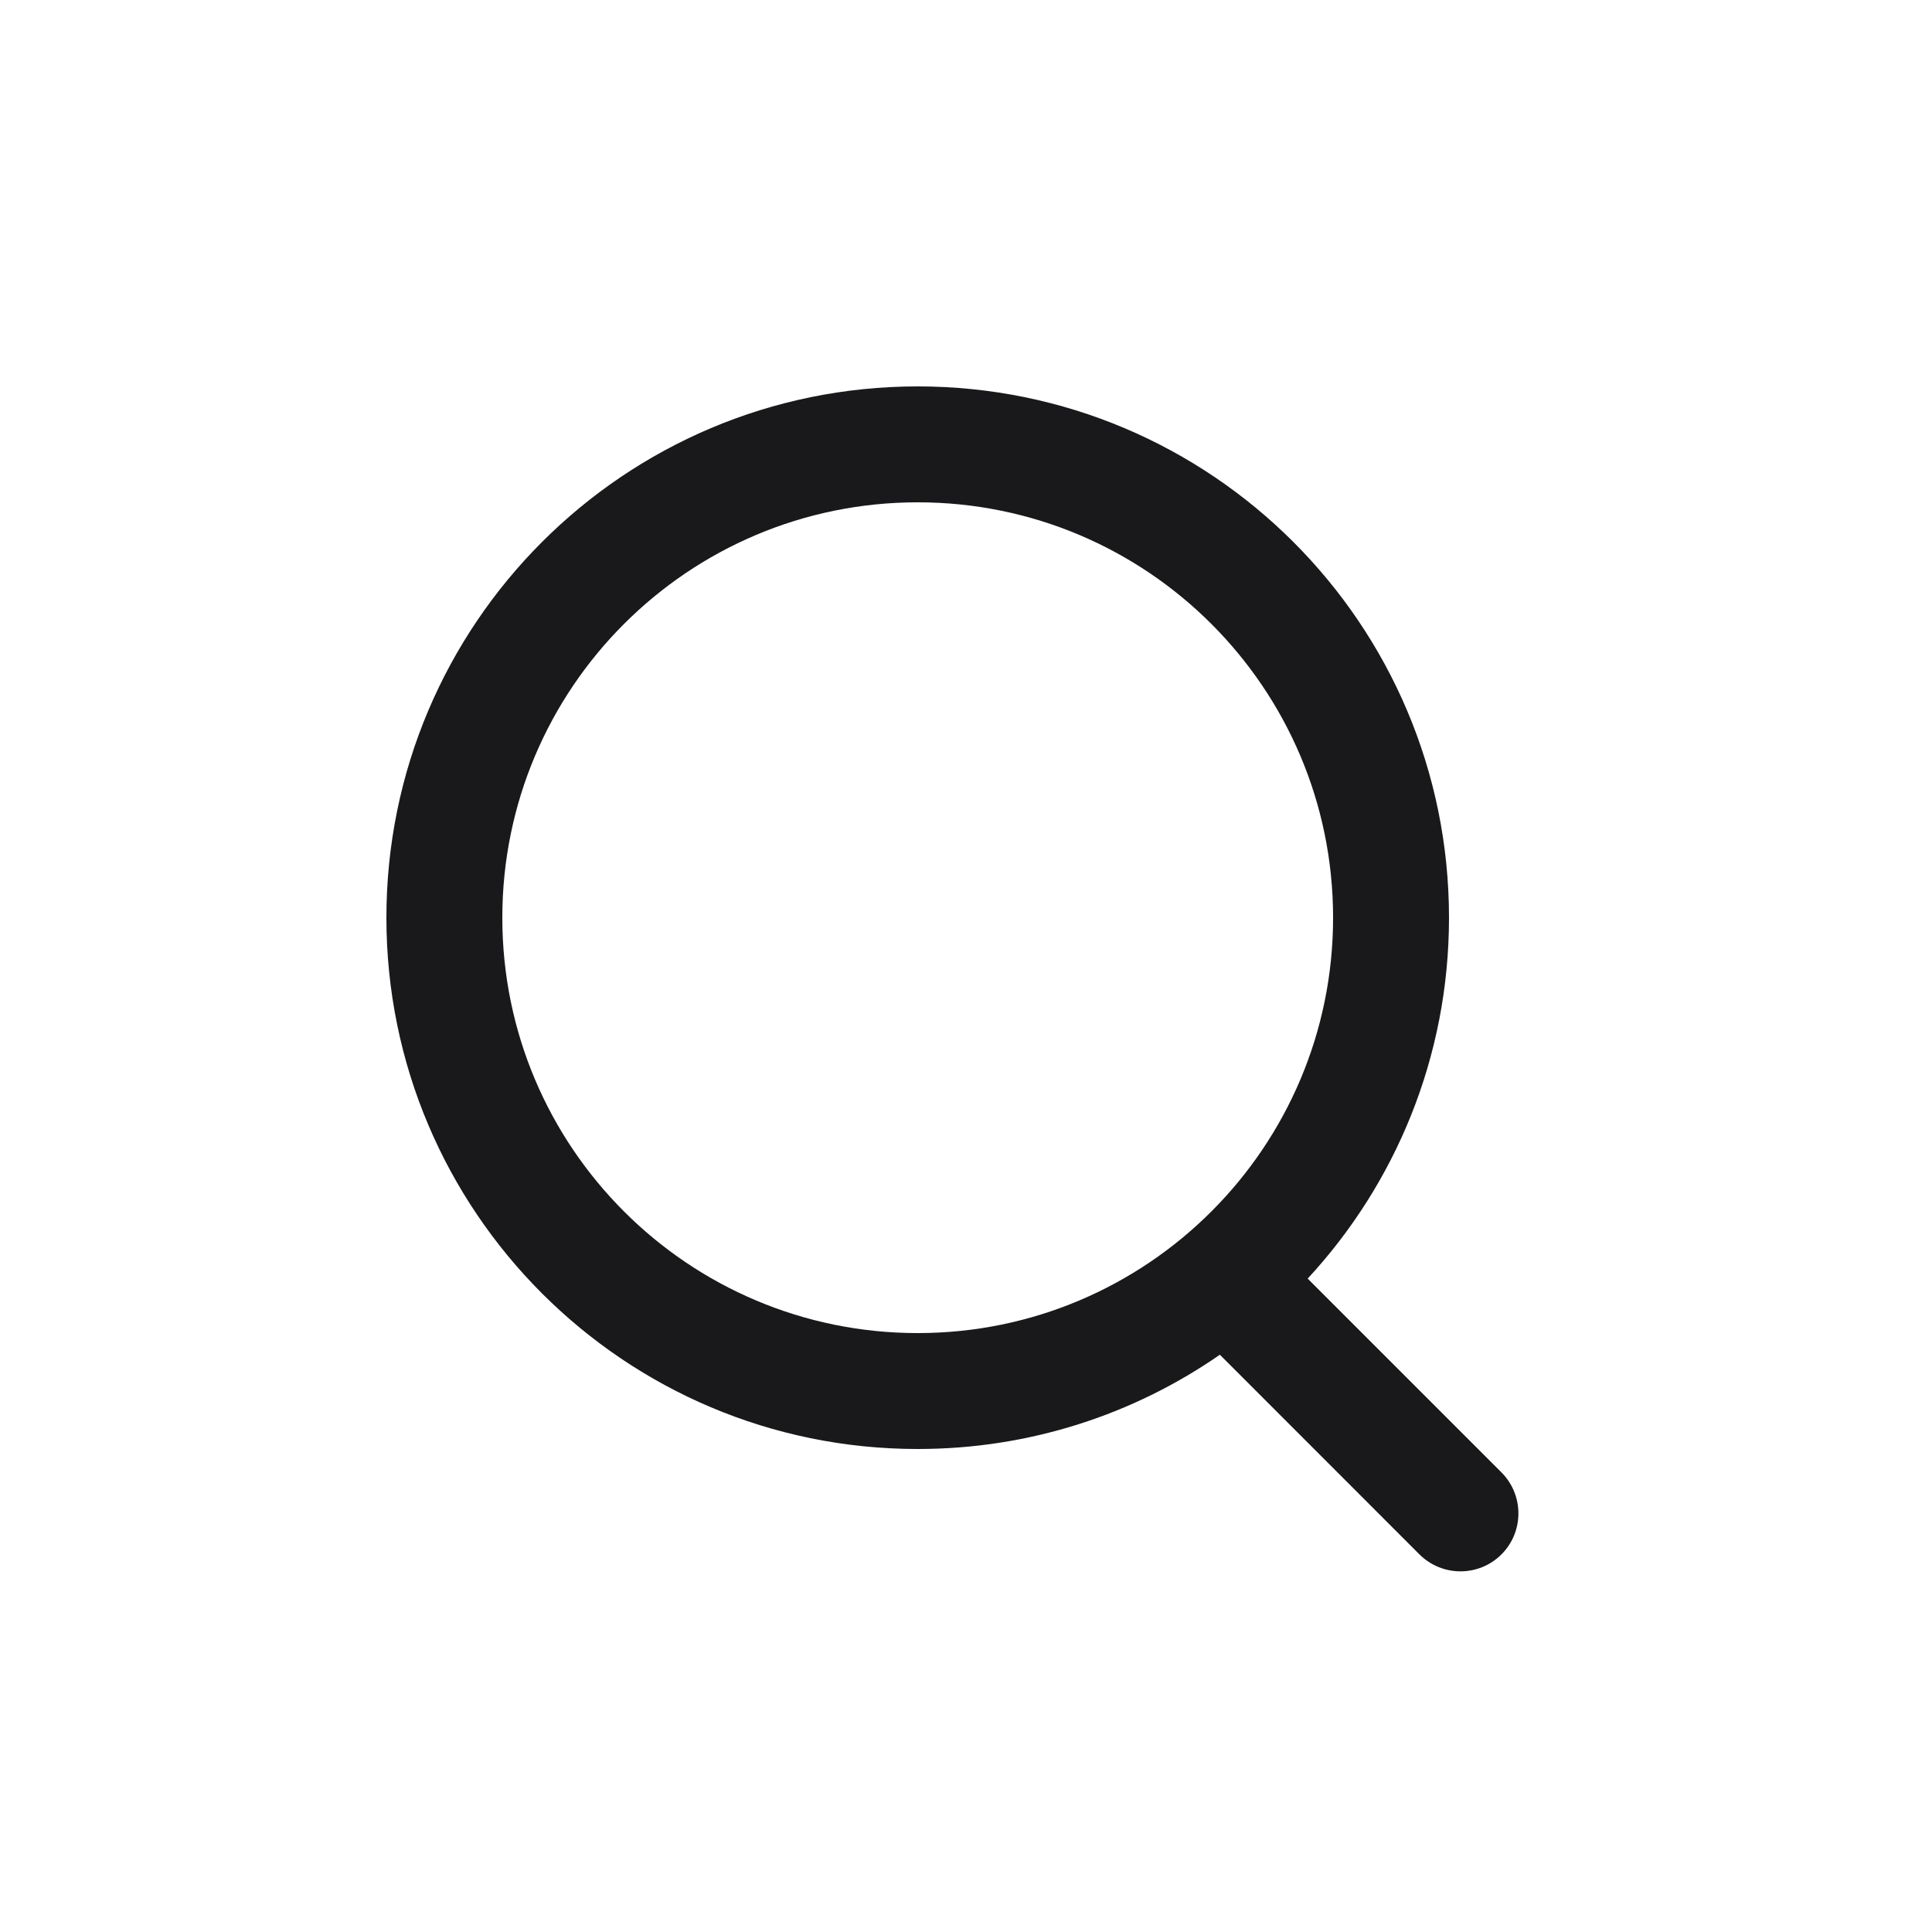
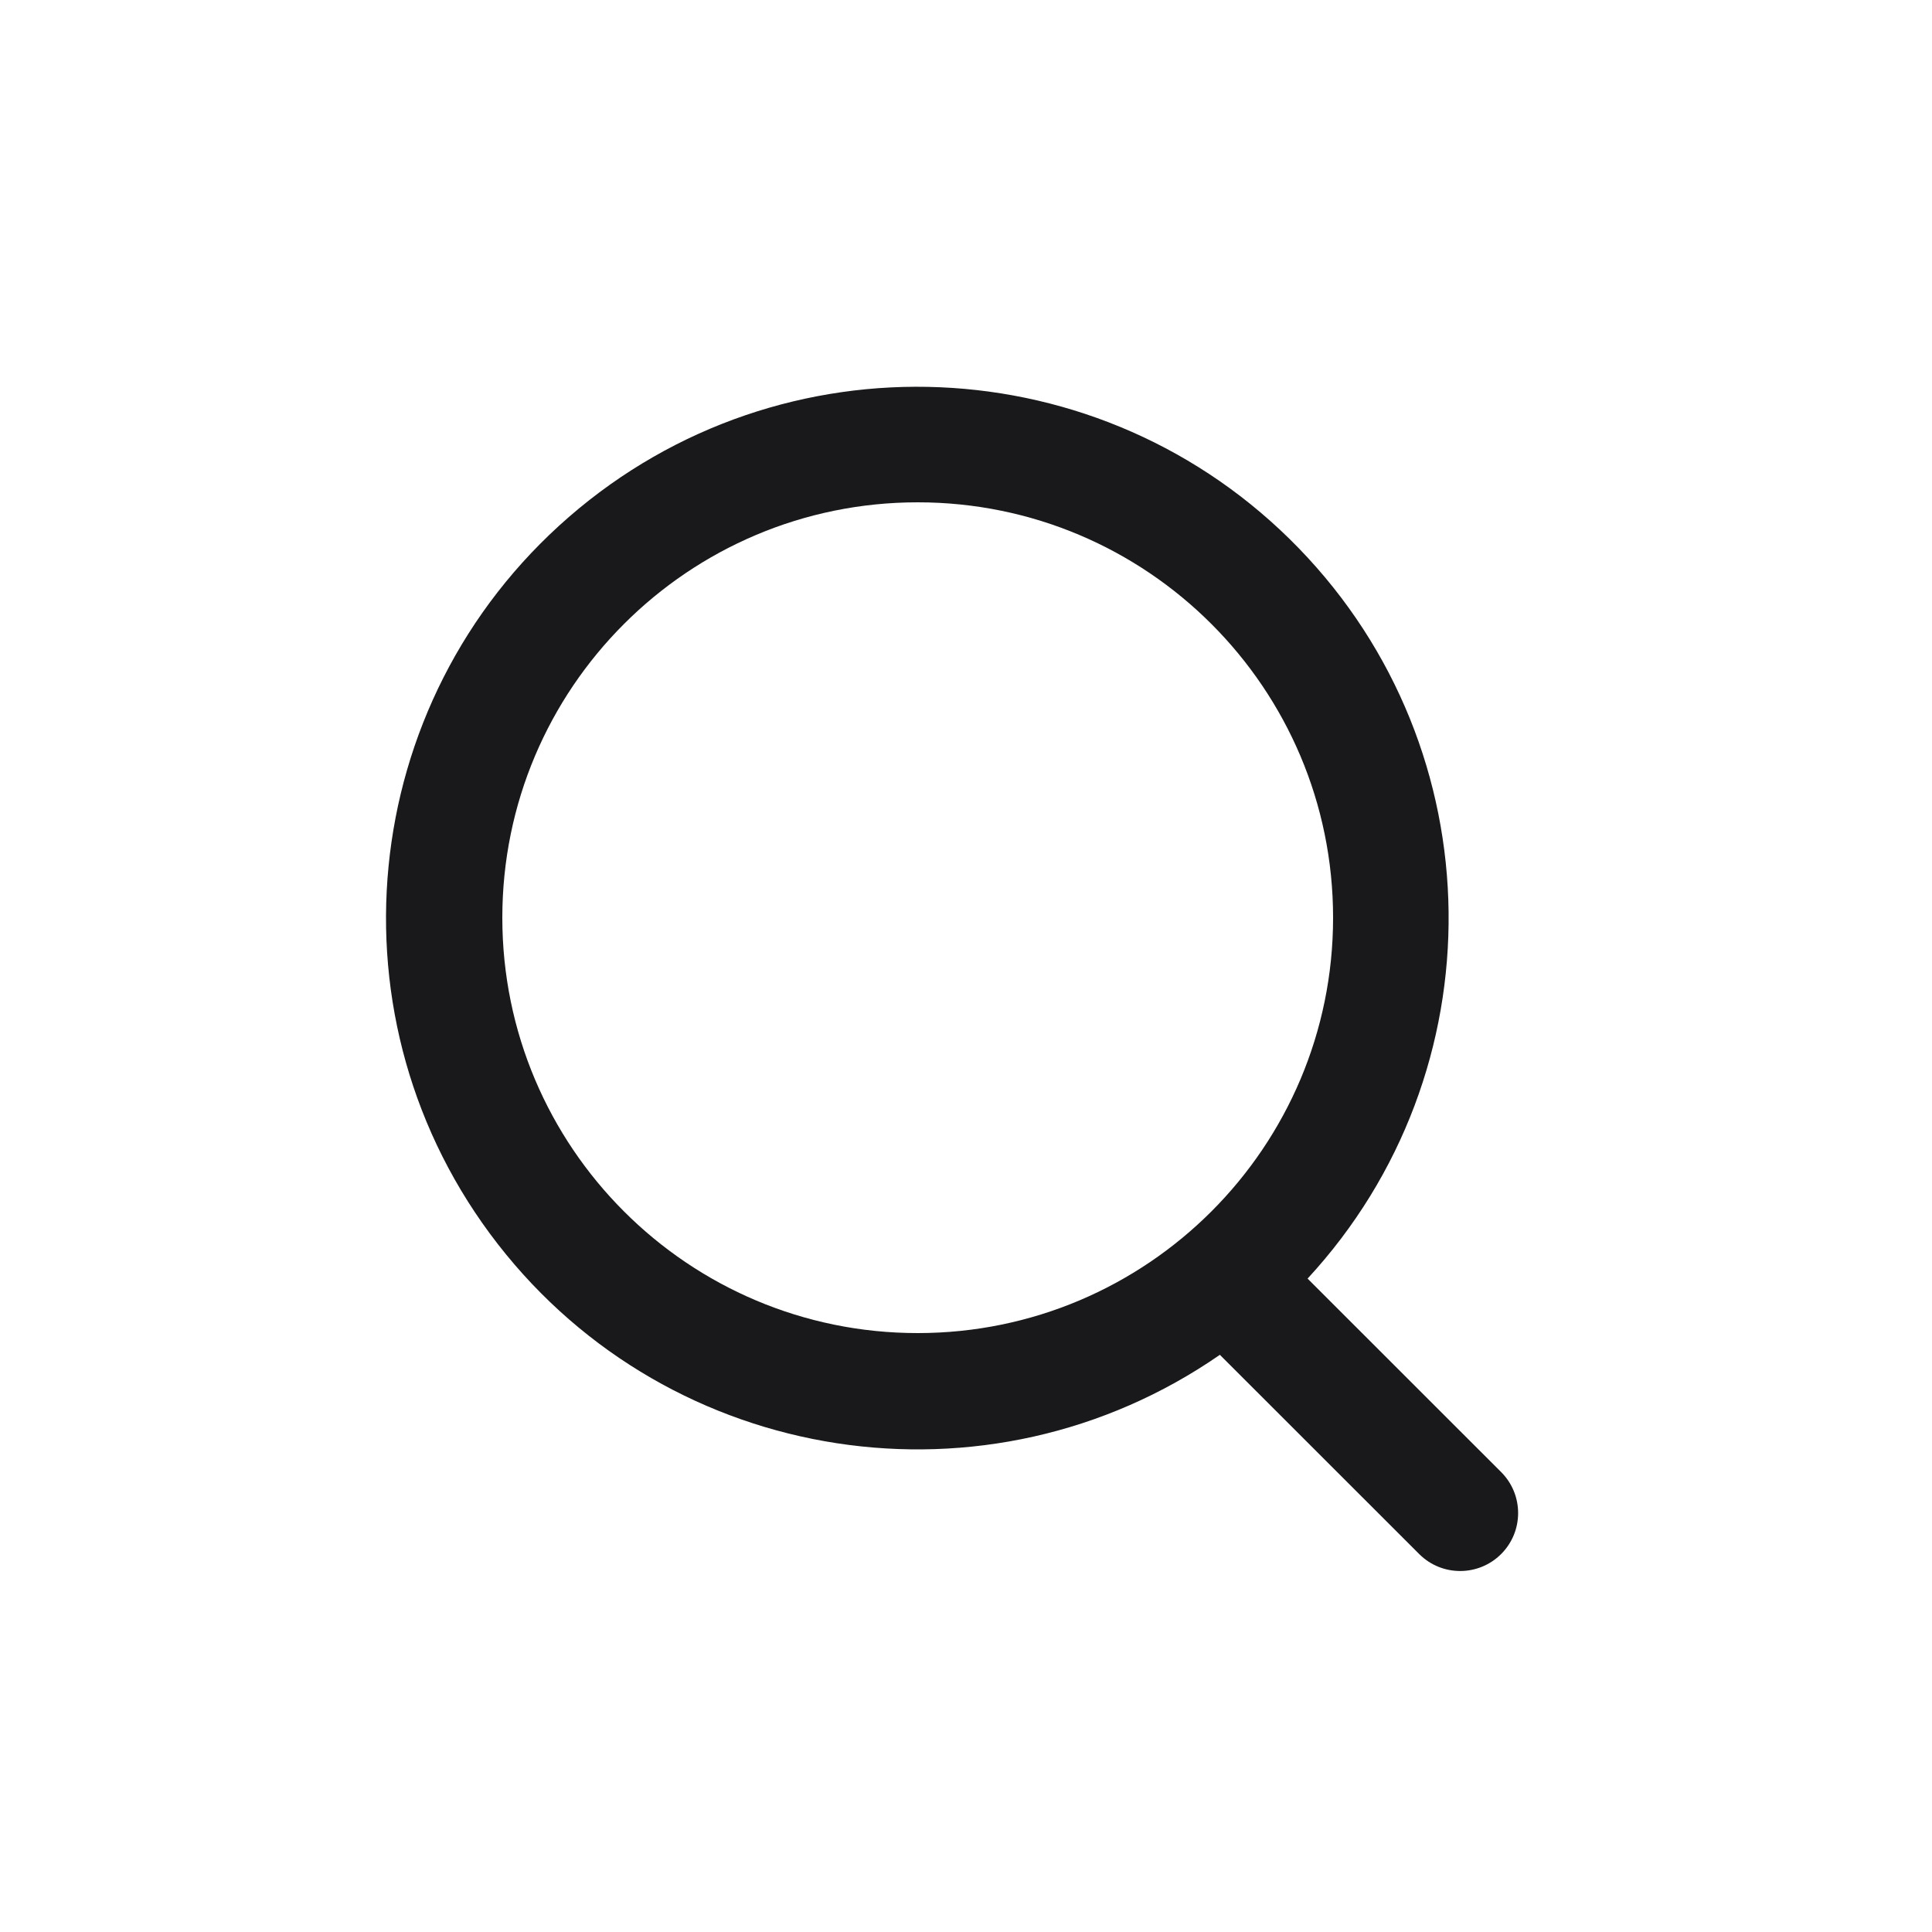
- <svg xmlns="http://www.w3.org/2000/svg" width="20" height="20" viewBox="0 0 20 20" fill="none">
-   <path fill-rule="evenodd" clip-rule="evenodd" d="M13.8 9.5C13.8 11.875 11.875 13.8 9.5 13.8C7.125 13.8 5.2 11.875 5.2 9.5C5.2 7.125 7.125 5.2 9.5 5.2C11.875 5.2 13.8 7.125 13.8 9.5ZM12.628 14.024C11.74 14.64 10.662 15 9.5 15C6.462 15 4 12.538 4 9.5C4 6.462 6.462 4 9.5 4C12.538 4 15 6.462 15 9.5C15 10.942 14.445 12.255 13.537 13.236L15.543 15.242C15.777 15.477 15.777 15.857 15.543 16.091C15.309 16.325 14.929 16.325 14.694 16.091L12.628 14.024Z" fill="#19191C" />
+ <svg xmlns="http://www.w3.org/2000/svg" width="20" height="20" fill="none">
+   <path fill="#19191C" fill-rule="evenodd" d="M13.8 9.5a4.3 4.3 0 1 1-8.6 0 4.3 4.3 0 0 1 8.6 0m-1.172 4.525a5.5 5.5 0 1 1 .908-.789l2.007 2.006a.6.6 0 0 1-.848.849z" clip-rule="evenodd" />
</svg>
